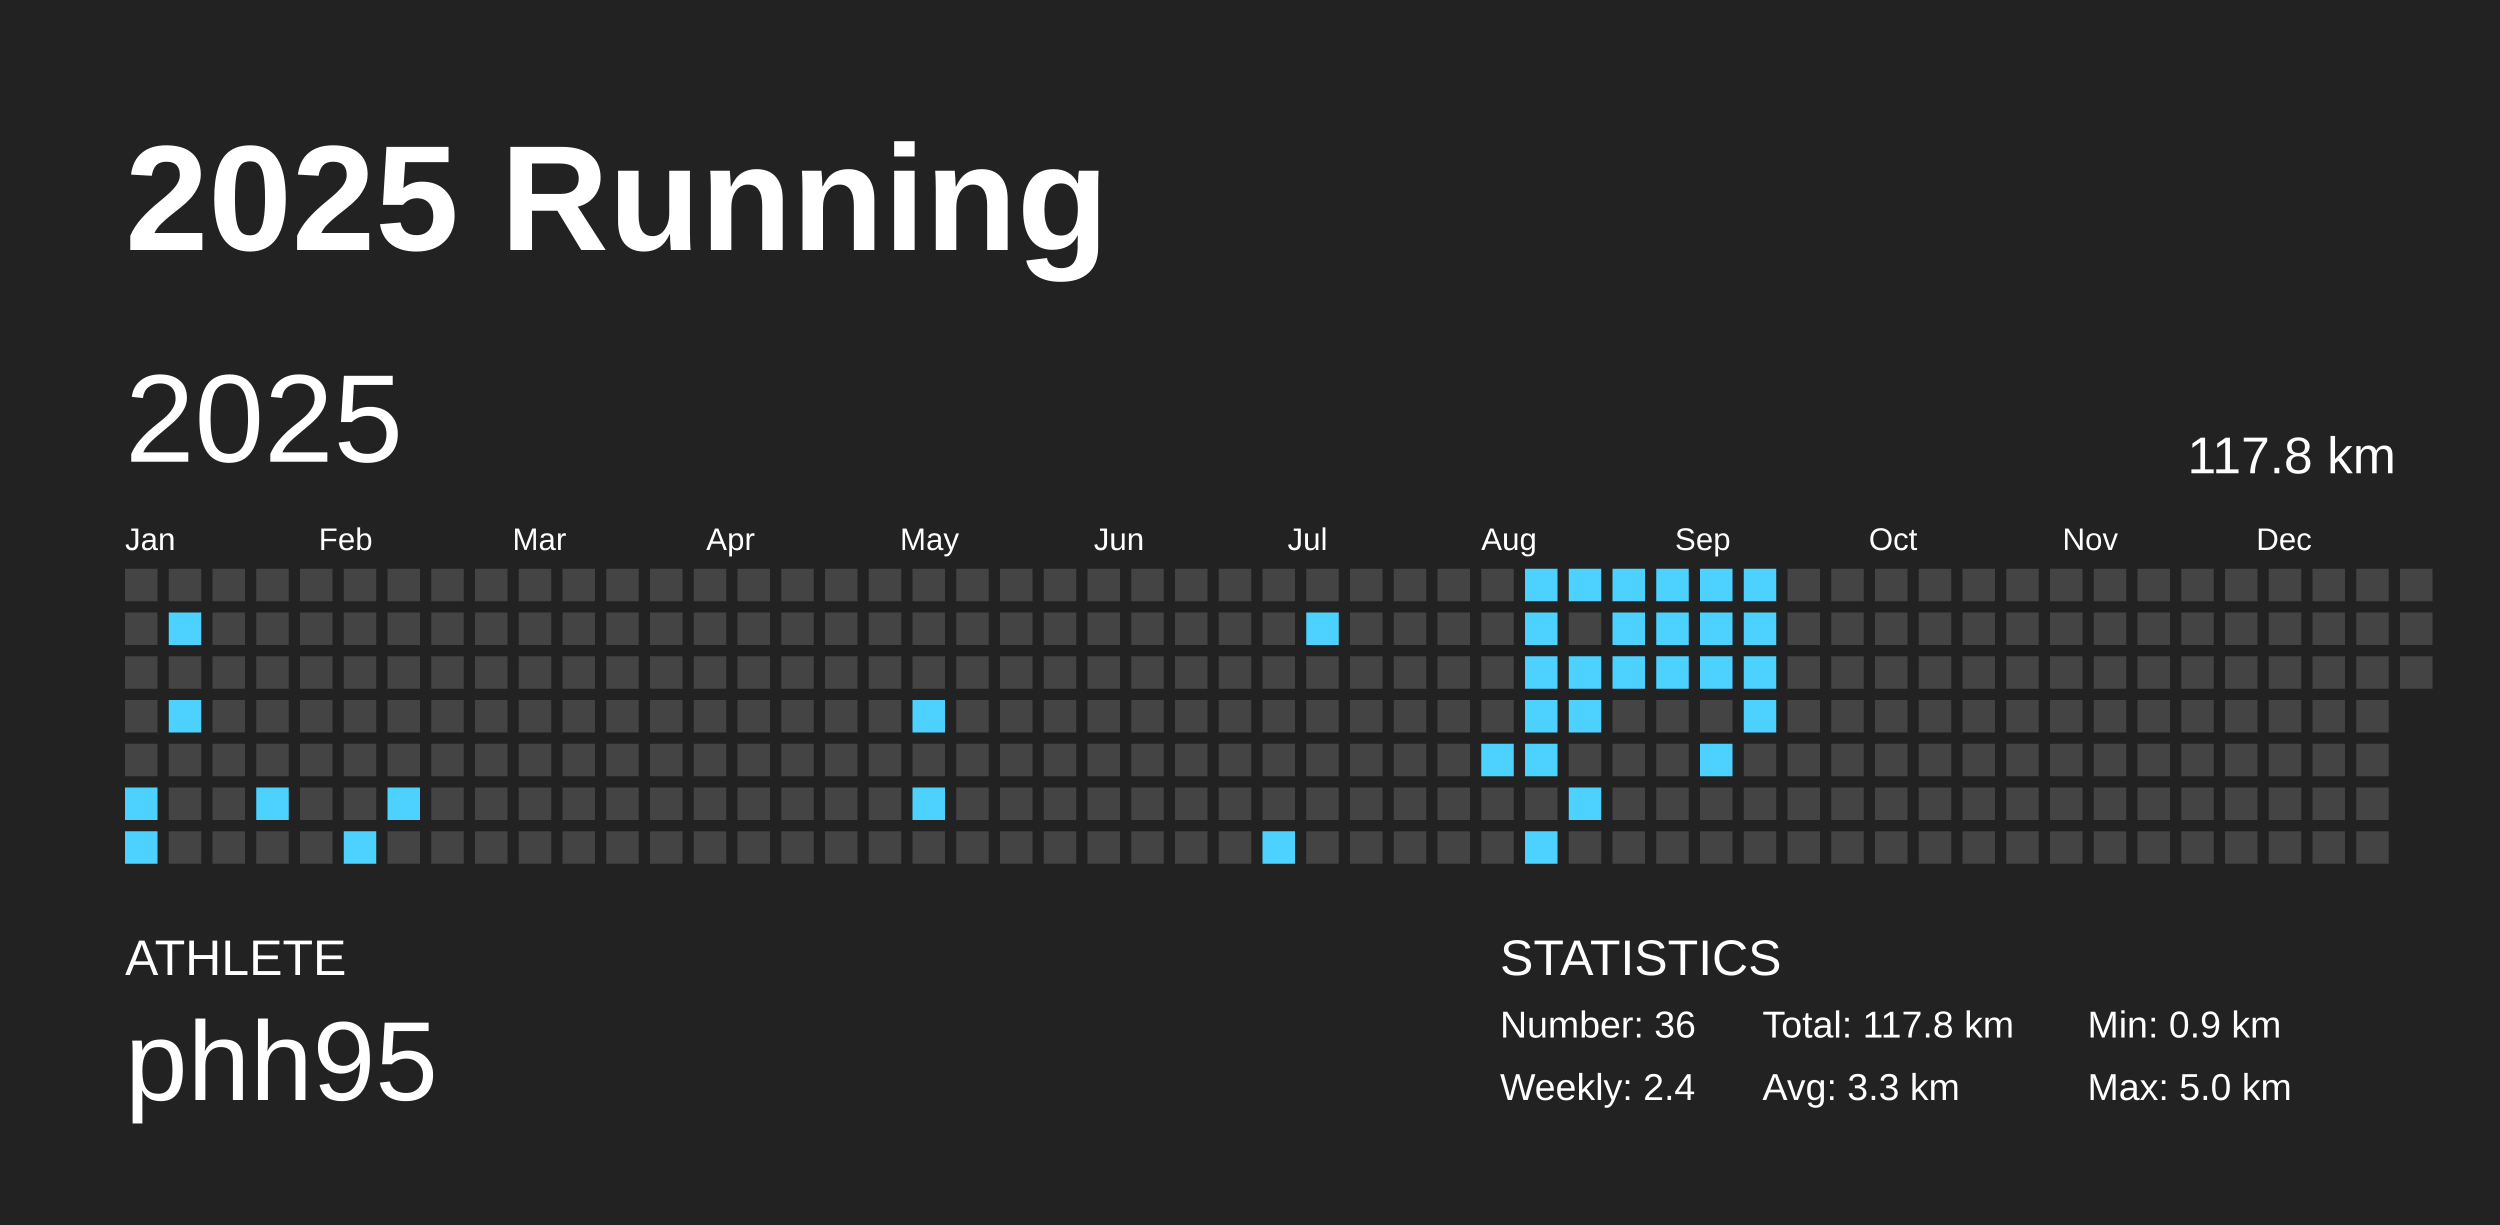
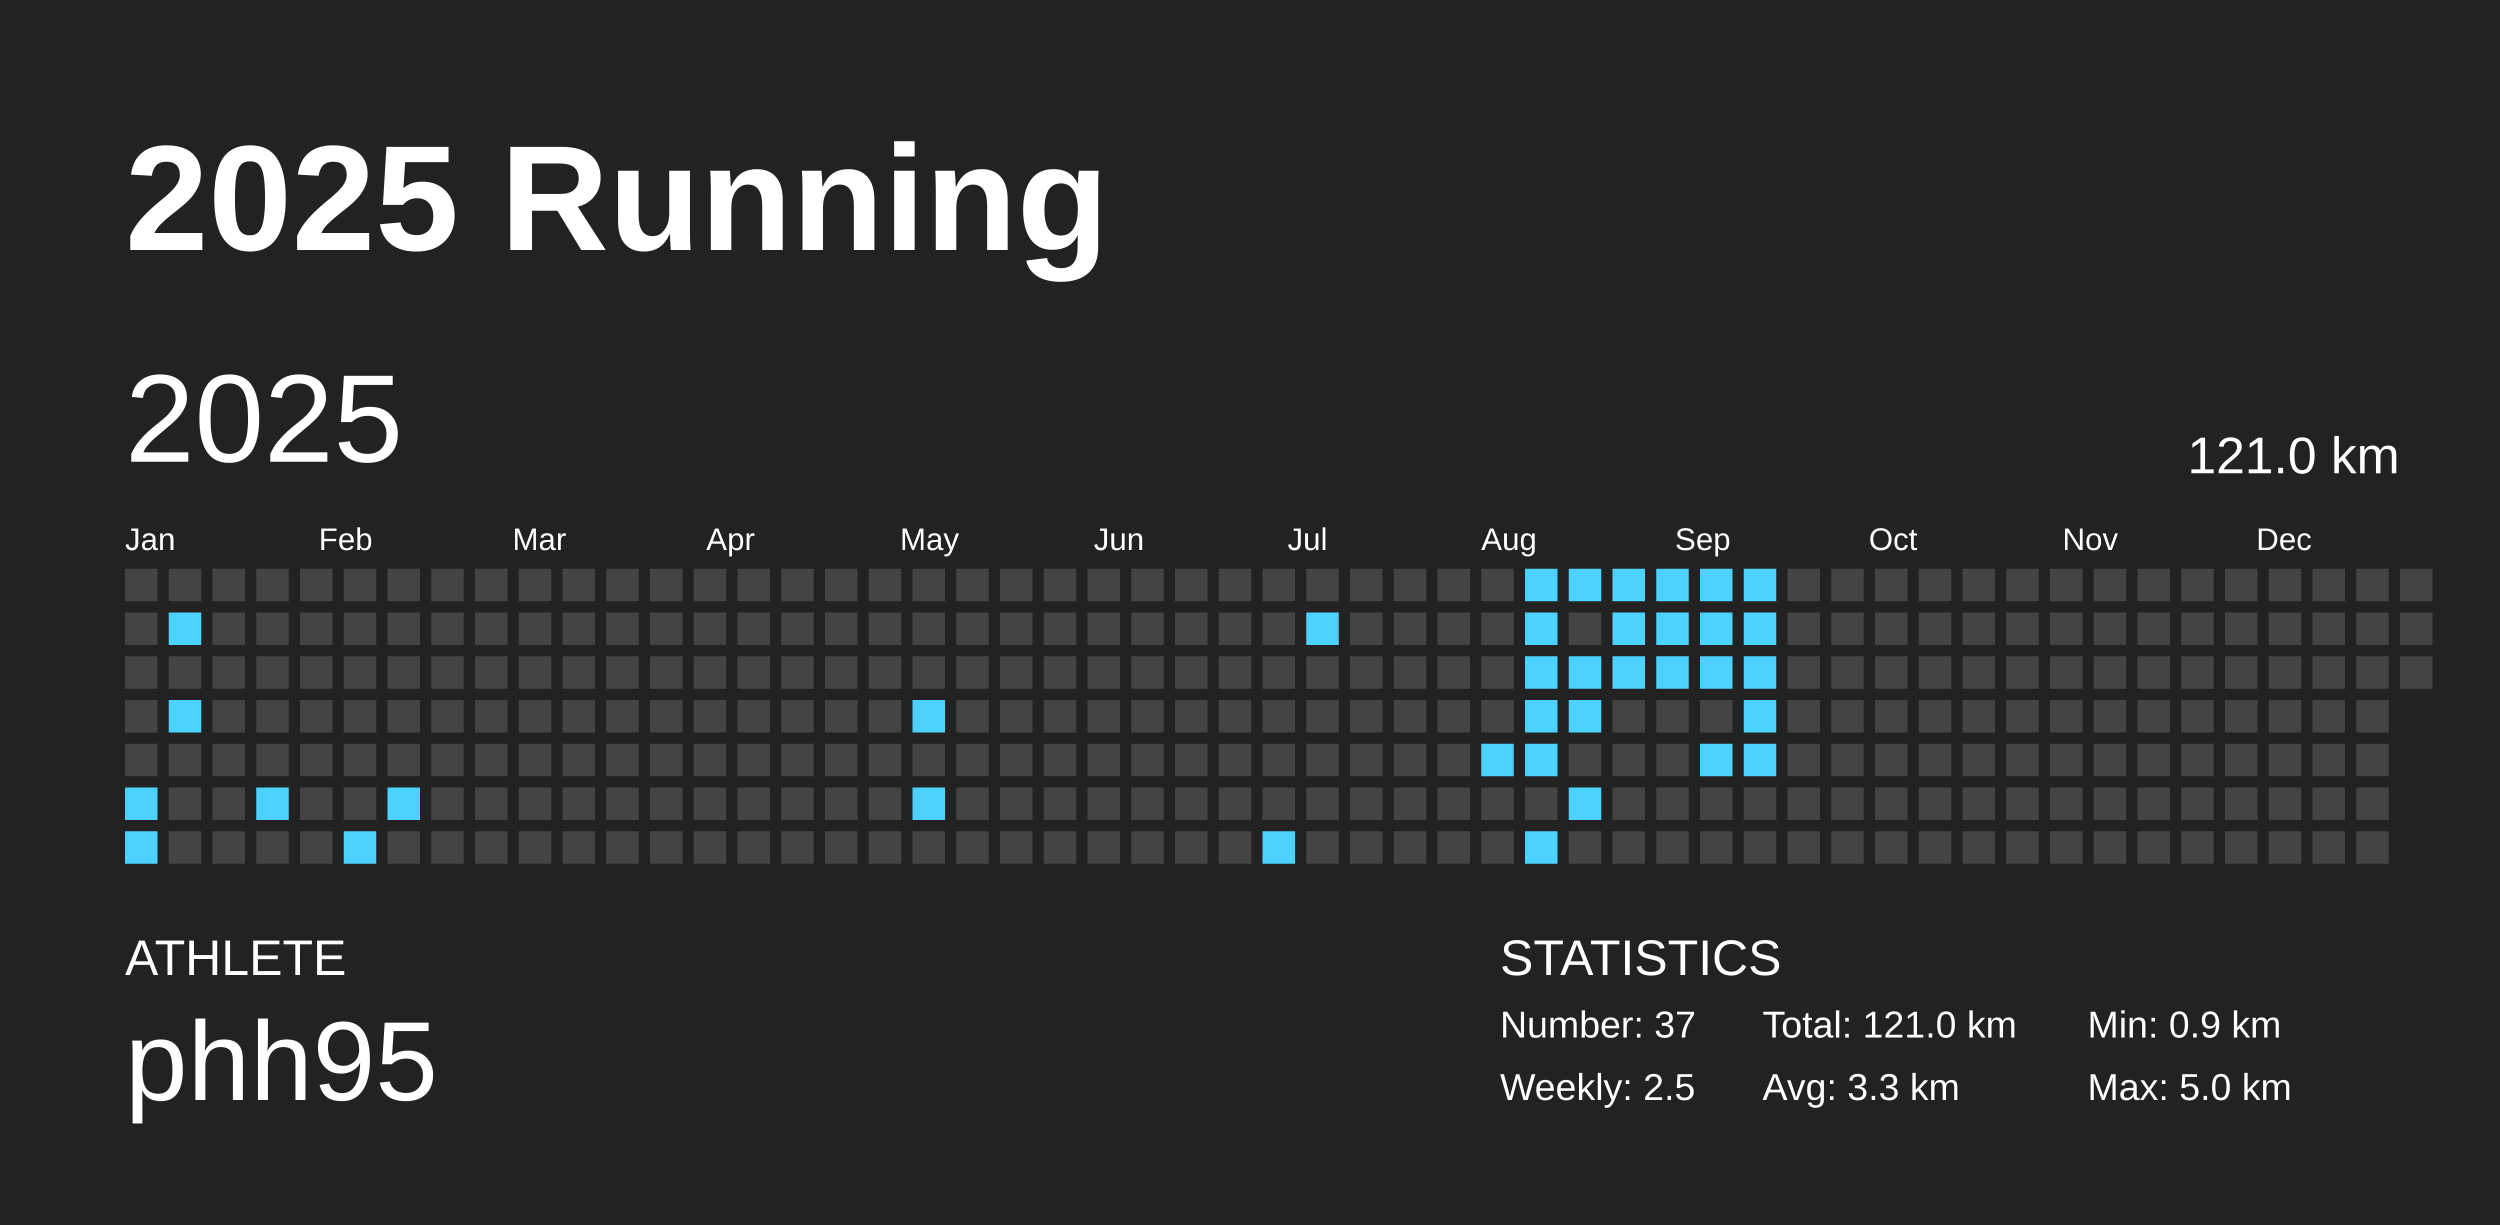
<svg xmlns="http://www.w3.org/2000/svg" baseProfile="full" height="98mm" version="1.1" viewBox="0,0,200,98" width="200mm">
  <defs />
  <rect fill="#222222" height="98" width="200" x="0" y="0" />
  <text fill="#FFFFFF" style="font-size:12px; font-family:Arial; font-weight:bold;" x="10" y="20">2025 Running</text>
  <text fill="#FFFFFF" style="font-size:4px; font-family:Arial" x="10" y="78">ATHLETE</text>
  <text fill="#FFFFFF" style="font-size:9px; font-family:Arial" x="10" y="88">phh95</text>
  <text fill="#FFFFFF" style="font-size:4px; font-family:Arial" x="120" y="78">STATISTICS</text>
-   <text fill="#FFFFFF" style="font-size:3px; font-family:Arial" x="120" y="83">Number: 36</text>
-   <text fill="#FFFFFF" style="font-size:3px; font-family:Arial" x="120" y="88">Weekly: 2.4</text>
-   <text fill="#FFFFFF" style="font-size:3px; font-family:Arial" x="141" y="83">Total: 117.8 km</text>
+   <text fill="#FFFFFF" style="font-size:3px; font-family:Arial" x="120" y="83">Number: 37</text>
+   <text fill="#FFFFFF" style="font-size:3px; font-family:Arial" x="120" y="88">Weekly: 2.5</text>
+   <text fill="#FFFFFF" style="font-size:3px; font-family:Arial" x="141" y="83">Total: 121.0 km</text>
  <text fill="#FFFFFF" style="font-size:3px; font-family:Arial" x="141" y="88">Avg: 3.3 km</text>
  <text fill="#FFFFFF" style="font-size:3px; font-family:Arial" x="167" y="83">Min: 0.9 km</text>
  <text fill="#FFFFFF" style="font-size:3px; font-family:Arial" x="167" y="88">Max: 5.0 km</text>
  <text dominant-baseline="hanging" fill="#FFFFFF" style="font-size:10.0px; font-family:Arial;" x="10" y="30">2025</text>
-   <text dominant-baseline="hanging" fill="#FFFFFF" style="font-size:4.125px; font-family:Arial;" x="175" y="35">117.8 km</text>
+   <text dominant-baseline="hanging" fill="#FFFFFF" style="font-size:4.125px; font-family:Arial;" x="175" y="35">121.0 km</text>
  <text fill="#FFFFFF" style="font-size:2.5px; font-family:Arial" x="10.0" y="44">Jan</text>
  <text fill="#FFFFFF" style="font-size:2.5px; font-family:Arial" x="25.5" y="44">Feb</text>
  <text fill="#FFFFFF" style="font-size:2.5px; font-family:Arial" x="41.0" y="44">Mar</text>
  <text fill="#FFFFFF" style="font-size:2.5px; font-family:Arial" x="56.5" y="44">Apr</text>
  <text fill="#FFFFFF" style="font-size:2.5px; font-family:Arial" x="72.0" y="44">May</text>
  <text fill="#FFFFFF" style="font-size:2.5px; font-family:Arial" x="87.5" y="44">Jun</text>
  <text fill="#FFFFFF" style="font-size:2.5px; font-family:Arial" x="103.0" y="44">Jul</text>
  <text fill="#FFFFFF" style="font-size:2.5px; font-family:Arial" x="118.5" y="44">Aug</text>
  <text fill="#FFFFFF" style="font-size:2.5px; font-family:Arial" x="134.0" y="44">Sep</text>
  <text fill="#FFFFFF" style="font-size:2.5px; font-family:Arial" x="149.5" y="44">Oct</text>
  <text fill="#FFFFFF" style="font-size:2.5px; font-family:Arial" x="165.0" y="44">Nov</text>
  <text fill="#FFFFFF" style="font-size:2.5px; font-family:Arial" x="180.5" y="44">Dec</text>
  <rect fill="#444444" height="2.6" width="2.6" x="10.0" y="45.5" />
  <rect fill="#444444" height="2.6" width="2.6" x="10.0" y="49.0" />
  <rect fill="#444444" height="2.6" width="2.6" x="10.0" y="52.5" />
  <rect fill="#444444" height="2.6" width="2.6" x="10.0" y="56.0" />
  <rect fill="#444444" height="2.6" width="2.6" x="10.0" y="59.5" />
  <rect fill="#4dd2ff" height="2.6" width="2.6" x="10.0" y="63.0" />
  <rect fill="#4dd2ff" height="2.6" width="2.6" x="10.0" y="66.5" />
  <rect fill="#444444" height="2.6" width="2.6" x="13.5" y="45.5" />
  <rect fill="#4dd2ff" height="2.6" width="2.6" x="13.5" y="49.0" />
  <rect fill="#444444" height="2.6" width="2.6" x="13.5" y="52.5" />
  <rect fill="#4dd2ff" height="2.6" width="2.6" x="13.5" y="56.0" />
  <rect fill="#444444" height="2.6" width="2.6" x="13.5" y="59.5" />
  <rect fill="#444444" height="2.6" width="2.6" x="13.5" y="63.0" />
  <rect fill="#444444" height="2.6" width="2.6" x="13.5" y="66.5" />
  <rect fill="#444444" height="2.6" width="2.6" x="17.0" y="45.5" />
  <rect fill="#444444" height="2.6" width="2.6" x="17.0" y="49.0" />
  <rect fill="#444444" height="2.6" width="2.6" x="17.0" y="52.5" />
  <rect fill="#444444" height="2.6" width="2.6" x="17.0" y="56.0" />
  <rect fill="#444444" height="2.6" width="2.6" x="17.0" y="59.5" />
  <rect fill="#444444" height="2.6" width="2.6" x="17.0" y="63.0" />
  <rect fill="#444444" height="2.6" width="2.6" x="17.0" y="66.5" />
  <rect fill="#444444" height="2.6" width="2.6" x="20.5" y="45.5" />
  <rect fill="#444444" height="2.6" width="2.6" x="20.5" y="49.0" />
  <rect fill="#444444" height="2.6" width="2.6" x="20.5" y="52.5" />
  <rect fill="#444444" height="2.6" width="2.6" x="20.5" y="56.0" />
  <rect fill="#444444" height="2.6" width="2.6" x="20.5" y="59.5" />
  <rect fill="#4dd2ff" height="2.6" width="2.6" x="20.5" y="63.0" />
  <rect fill="#444444" height="2.6" width="2.6" x="20.5" y="66.5" />
  <rect fill="#444444" height="2.6" width="2.6" x="24.0" y="45.5" />
  <rect fill="#444444" height="2.6" width="2.6" x="24.0" y="49.0" />
  <rect fill="#444444" height="2.6" width="2.6" x="24.0" y="52.5" />
  <rect fill="#444444" height="2.6" width="2.6" x="24.0" y="56.0" />
  <rect fill="#444444" height="2.6" width="2.6" x="24.0" y="59.5" />
  <rect fill="#444444" height="2.6" width="2.6" x="24.0" y="63.0" />
  <rect fill="#444444" height="2.6" width="2.6" x="24.0" y="66.5" />
  <rect fill="#444444" height="2.6" width="2.6" x="27.5" y="45.5" />
  <rect fill="#444444" height="2.6" width="2.6" x="27.5" y="49.0" />
  <rect fill="#444444" height="2.6" width="2.6" x="27.5" y="52.5" />
  <rect fill="#444444" height="2.6" width="2.6" x="27.5" y="56.0" />
  <rect fill="#444444" height="2.6" width="2.6" x="27.5" y="59.5" />
  <rect fill="#444444" height="2.6" width="2.6" x="27.5" y="63.0" />
  <rect fill="#4dd2ff" height="2.6" width="2.6" x="27.5" y="66.5" />
  <rect fill="#444444" height="2.6" width="2.6" x="31.0" y="45.5" />
  <rect fill="#444444" height="2.6" width="2.6" x="31.0" y="49.0" />
  <rect fill="#444444" height="2.6" width="2.6" x="31.0" y="52.5" />
  <rect fill="#444444" height="2.6" width="2.6" x="31.0" y="56.0" />
  <rect fill="#444444" height="2.6" width="2.6" x="31.0" y="59.5" />
  <rect fill="#4dd2ff" height="2.6" width="2.6" x="31.0" y="63.0" />
  <rect fill="#444444" height="2.6" width="2.6" x="31.0" y="66.5" />
  <rect fill="#444444" height="2.6" width="2.6" x="34.5" y="45.5" />
  <rect fill="#444444" height="2.6" width="2.6" x="34.5" y="49.0" />
  <rect fill="#444444" height="2.6" width="2.6" x="34.5" y="52.5" />
  <rect fill="#444444" height="2.6" width="2.6" x="34.5" y="56.0" />
  <rect fill="#444444" height="2.6" width="2.6" x="34.5" y="59.5" />
  <rect fill="#444444" height="2.6" width="2.6" x="34.5" y="63.0" />
  <rect fill="#444444" height="2.6" width="2.6" x="34.5" y="66.5" />
  <rect fill="#444444" height="2.6" width="2.6" x="38.0" y="45.5" />
  <rect fill="#444444" height="2.6" width="2.6" x="38.0" y="49.0" />
  <rect fill="#444444" height="2.6" width="2.6" x="38.0" y="52.5" />
  <rect fill="#444444" height="2.6" width="2.6" x="38.0" y="56.0" />
  <rect fill="#444444" height="2.6" width="2.6" x="38.0" y="59.5" />
  <rect fill="#444444" height="2.6" width="2.6" x="38.0" y="63.0" />
  <rect fill="#444444" height="2.6" width="2.6" x="38.0" y="66.5" />
  <rect fill="#444444" height="2.6" width="2.6" x="41.5" y="45.5" />
  <rect fill="#444444" height="2.6" width="2.6" x="41.5" y="49.0" />
  <rect fill="#444444" height="2.6" width="2.6" x="41.5" y="52.5" />
  <rect fill="#444444" height="2.6" width="2.6" x="41.5" y="56.0" />
  <rect fill="#444444" height="2.6" width="2.6" x="41.5" y="59.5" />
  <rect fill="#444444" height="2.6" width="2.6" x="41.5" y="63.0" />
  <rect fill="#444444" height="2.6" width="2.6" x="41.5" y="66.5" />
  <rect fill="#444444" height="2.6" width="2.6" x="45.0" y="45.5" />
  <rect fill="#444444" height="2.6" width="2.6" x="45.0" y="49.0" />
  <rect fill="#444444" height="2.6" width="2.6" x="45.0" y="52.5" />
  <rect fill="#444444" height="2.6" width="2.6" x="45.0" y="56.0" />
  <rect fill="#444444" height="2.6" width="2.6" x="45.0" y="59.5" />
  <rect fill="#444444" height="2.6" width="2.6" x="45.0" y="63.0" />
  <rect fill="#444444" height="2.6" width="2.6" x="45.0" y="66.5" />
  <rect fill="#444444" height="2.6" width="2.6" x="48.5" y="45.5" />
  <rect fill="#444444" height="2.6" width="2.6" x="48.5" y="49.0" />
  <rect fill="#444444" height="2.6" width="2.6" x="48.5" y="52.5" />
  <rect fill="#444444" height="2.6" width="2.6" x="48.5" y="56.0" />
  <rect fill="#444444" height="2.6" width="2.6" x="48.5" y="59.5" />
  <rect fill="#444444" height="2.6" width="2.6" x="48.5" y="63.0" />
  <rect fill="#444444" height="2.6" width="2.6" x="48.5" y="66.5" />
  <rect fill="#444444" height="2.6" width="2.6" x="52.0" y="45.5" />
  <rect fill="#444444" height="2.6" width="2.6" x="52.0" y="49.0" />
  <rect fill="#444444" height="2.6" width="2.6" x="52.0" y="52.5" />
  <rect fill="#444444" height="2.6" width="2.6" x="52.0" y="56.0" />
  <rect fill="#444444" height="2.6" width="2.6" x="52.0" y="59.5" />
  <rect fill="#444444" height="2.6" width="2.6" x="52.0" y="63.0" />
  <rect fill="#444444" height="2.6" width="2.6" x="52.0" y="66.5" />
  <rect fill="#444444" height="2.6" width="2.6" x="55.5" y="45.5" />
  <rect fill="#444444" height="2.6" width="2.6" x="55.5" y="49.0" />
  <rect fill="#444444" height="2.6" width="2.6" x="55.5" y="52.5" />
  <rect fill="#444444" height="2.6" width="2.6" x="55.5" y="56.0" />
  <rect fill="#444444" height="2.6" width="2.6" x="55.5" y="59.5" />
  <rect fill="#444444" height="2.6" width="2.6" x="55.5" y="63.0" />
  <rect fill="#444444" height="2.6" width="2.6" x="55.5" y="66.5" />
  <rect fill="#444444" height="2.6" width="2.6" x="59.0" y="45.5" />
  <rect fill="#444444" height="2.6" width="2.6" x="59.0" y="49.0" />
  <rect fill="#444444" height="2.6" width="2.6" x="59.0" y="52.5" />
  <rect fill="#444444" height="2.6" width="2.6" x="59.0" y="56.0" />
  <rect fill="#444444" height="2.6" width="2.6" x="59.0" y="59.5" />
  <rect fill="#444444" height="2.6" width="2.6" x="59.0" y="63.0" />
  <rect fill="#444444" height="2.6" width="2.6" x="59.0" y="66.5" />
  <rect fill="#444444" height="2.6" width="2.6" x="62.5" y="45.5" />
  <rect fill="#444444" height="2.6" width="2.6" x="62.5" y="49.0" />
  <rect fill="#444444" height="2.6" width="2.6" x="62.5" y="52.5" />
  <rect fill="#444444" height="2.6" width="2.6" x="62.5" y="56.0" />
  <rect fill="#444444" height="2.6" width="2.6" x="62.5" y="59.5" />
  <rect fill="#444444" height="2.6" width="2.6" x="62.5" y="63.0" />
  <rect fill="#444444" height="2.6" width="2.6" x="62.5" y="66.5" />
  <rect fill="#444444" height="2.6" width="2.6" x="66.0" y="45.5" />
  <rect fill="#444444" height="2.6" width="2.6" x="66.0" y="49.0" />
  <rect fill="#444444" height="2.6" width="2.6" x="66.0" y="52.5" />
  <rect fill="#444444" height="2.6" width="2.6" x="66.0" y="56.0" />
  <rect fill="#444444" height="2.6" width="2.6" x="66.0" y="59.5" />
  <rect fill="#444444" height="2.6" width="2.6" x="66.0" y="63.0" />
  <rect fill="#444444" height="2.6" width="2.6" x="66.0" y="66.5" />
  <rect fill="#444444" height="2.6" width="2.6" x="69.5" y="45.5" />
  <rect fill="#444444" height="2.6" width="2.6" x="69.5" y="49.0" />
  <rect fill="#444444" height="2.6" width="2.6" x="69.5" y="52.5" />
  <rect fill="#444444" height="2.6" width="2.6" x="69.5" y="56.0" />
  <rect fill="#444444" height="2.6" width="2.6" x="69.5" y="59.5" />
  <rect fill="#444444" height="2.6" width="2.6" x="69.5" y="63.0" />
  <rect fill="#444444" height="2.6" width="2.6" x="69.5" y="66.5" />
  <rect fill="#444444" height="2.6" width="2.6" x="73.0" y="45.5" />
  <rect fill="#444444" height="2.6" width="2.6" x="73.0" y="49.0" />
  <rect fill="#444444" height="2.6" width="2.6" x="73.0" y="52.5" />
  <rect fill="#4dd2ff" height="2.6" width="2.6" x="73.0" y="56.0" />
  <rect fill="#444444" height="2.6" width="2.6" x="73.0" y="59.5" />
  <rect fill="#4dd2ff" height="2.6" width="2.6" x="73.0" y="63.0" />
  <rect fill="#444444" height="2.6" width="2.6" x="73.0" y="66.5" />
  <rect fill="#444444" height="2.6" width="2.6" x="76.5" y="45.5" />
  <rect fill="#444444" height="2.6" width="2.6" x="76.5" y="49.0" />
  <rect fill="#444444" height="2.6" width="2.6" x="76.5" y="52.5" />
  <rect fill="#444444" height="2.6" width="2.6" x="76.5" y="56.0" />
  <rect fill="#444444" height="2.6" width="2.6" x="76.5" y="59.5" />
  <rect fill="#444444" height="2.6" width="2.6" x="76.5" y="63.0" />
  <rect fill="#444444" height="2.6" width="2.6" x="76.5" y="66.5" />
  <rect fill="#444444" height="2.6" width="2.6" x="80.0" y="45.5" />
  <rect fill="#444444" height="2.6" width="2.6" x="80.0" y="49.0" />
  <rect fill="#444444" height="2.6" width="2.6" x="80.0" y="52.5" />
  <rect fill="#444444" height="2.6" width="2.6" x="80.0" y="56.0" />
  <rect fill="#444444" height="2.6" width="2.6" x="80.0" y="59.5" />
  <rect fill="#444444" height="2.6" width="2.6" x="80.0" y="63.0" />
  <rect fill="#444444" height="2.6" width="2.6" x="80.0" y="66.5" />
  <rect fill="#444444" height="2.6" width="2.6" x="83.5" y="45.5" />
  <rect fill="#444444" height="2.6" width="2.6" x="83.5" y="49.0" />
  <rect fill="#444444" height="2.6" width="2.6" x="83.5" y="52.5" />
  <rect fill="#444444" height="2.6" width="2.6" x="83.5" y="56.0" />
  <rect fill="#444444" height="2.6" width="2.6" x="83.5" y="59.5" />
  <rect fill="#444444" height="2.6" width="2.6" x="83.5" y="63.0" />
  <rect fill="#444444" height="2.6" width="2.6" x="83.5" y="66.5" />
  <rect fill="#444444" height="2.6" width="2.6" x="87.0" y="45.5" />
  <rect fill="#444444" height="2.6" width="2.6" x="87.0" y="49.0" />
  <rect fill="#444444" height="2.6" width="2.6" x="87.0" y="52.5" />
  <rect fill="#444444" height="2.6" width="2.6" x="87.0" y="56.0" />
  <rect fill="#444444" height="2.6" width="2.6" x="87.0" y="59.5" />
  <rect fill="#444444" height="2.6" width="2.6" x="87.0" y="63.0" />
  <rect fill="#444444" height="2.6" width="2.6" x="87.0" y="66.5" />
  <rect fill="#444444" height="2.6" width="2.6" x="90.5" y="45.5" />
  <rect fill="#444444" height="2.6" width="2.6" x="90.5" y="49.0" />
  <rect fill="#444444" height="2.6" width="2.6" x="90.5" y="52.5" />
  <rect fill="#444444" height="2.6" width="2.6" x="90.5" y="56.0" />
  <rect fill="#444444" height="2.6" width="2.6" x="90.5" y="59.5" />
  <rect fill="#444444" height="2.6" width="2.6" x="90.5" y="63.0" />
  <rect fill="#444444" height="2.6" width="2.6" x="90.5" y="66.5" />
  <rect fill="#444444" height="2.6" width="2.6" x="94.0" y="45.5" />
  <rect fill="#444444" height="2.6" width="2.6" x="94.0" y="49.0" />
  <rect fill="#444444" height="2.6" width="2.6" x="94.0" y="52.5" />
  <rect fill="#444444" height="2.6" width="2.6" x="94.0" y="56.0" />
  <rect fill="#444444" height="2.6" width="2.6" x="94.0" y="59.5" />
  <rect fill="#444444" height="2.6" width="2.6" x="94.0" y="63.0" />
  <rect fill="#444444" height="2.6" width="2.6" x="94.0" y="66.5" />
  <rect fill="#444444" height="2.6" width="2.6" x="97.5" y="45.5" />
  <rect fill="#444444" height="2.6" width="2.6" x="97.5" y="49.0" />
  <rect fill="#444444" height="2.6" width="2.6" x="97.5" y="52.5" />
  <rect fill="#444444" height="2.6" width="2.6" x="97.5" y="56.0" />
  <rect fill="#444444" height="2.6" width="2.6" x="97.5" y="59.5" />
  <rect fill="#444444" height="2.6" width="2.6" x="97.5" y="63.0" />
  <rect fill="#444444" height="2.6" width="2.6" x="97.5" y="66.5" />
  <rect fill="#444444" height="2.6" width="2.6" x="101.0" y="45.5" />
  <rect fill="#444444" height="2.6" width="2.6" x="101.0" y="49.0" />
  <rect fill="#444444" height="2.6" width="2.6" x="101.0" y="52.5" />
  <rect fill="#444444" height="2.6" width="2.6" x="101.0" y="56.0" />
  <rect fill="#444444" height="2.6" width="2.6" x="101.0" y="59.5" />
  <rect fill="#444444" height="2.6" width="2.6" x="101.0" y="63.0" />
  <rect fill="#4dd2ff" height="2.6" width="2.6" x="101.0" y="66.5" />
  <rect fill="#444444" height="2.6" width="2.6" x="104.5" y="45.5" />
  <rect fill="#4dd2ff" height="2.6" width="2.6" x="104.5" y="49.0" />
  <rect fill="#444444" height="2.6" width="2.6" x="104.5" y="52.5" />
  <rect fill="#444444" height="2.6" width="2.6" x="104.5" y="56.0" />
  <rect fill="#444444" height="2.6" width="2.6" x="104.5" y="59.5" />
  <rect fill="#444444" height="2.6" width="2.6" x="104.5" y="63.0" />
  <rect fill="#444444" height="2.6" width="2.6" x="104.5" y="66.5" />
  <rect fill="#444444" height="2.6" width="2.6" x="108.0" y="45.5" />
  <rect fill="#444444" height="2.6" width="2.6" x="108.0" y="49.0" />
  <rect fill="#444444" height="2.6" width="2.6" x="108.0" y="52.5" />
  <rect fill="#444444" height="2.6" width="2.6" x="108.0" y="56.0" />
  <rect fill="#444444" height="2.6" width="2.6" x="108.0" y="59.5" />
  <rect fill="#444444" height="2.6" width="2.6" x="108.0" y="63.0" />
  <rect fill="#444444" height="2.6" width="2.6" x="108.0" y="66.5" />
  <rect fill="#444444" height="2.6" width="2.6" x="111.5" y="45.5" />
  <rect fill="#444444" height="2.6" width="2.6" x="111.5" y="49.0" />
  <rect fill="#444444" height="2.6" width="2.6" x="111.5" y="52.5" />
  <rect fill="#444444" height="2.6" width="2.6" x="111.5" y="56.0" />
  <rect fill="#444444" height="2.6" width="2.6" x="111.5" y="59.5" />
  <rect fill="#444444" height="2.6" width="2.6" x="111.5" y="63.0" />
  <rect fill="#444444" height="2.6" width="2.6" x="111.5" y="66.5" />
  <rect fill="#444444" height="2.6" width="2.6" x="115.0" y="45.5" />
  <rect fill="#444444" height="2.6" width="2.6" x="115.0" y="49.0" />
  <rect fill="#444444" height="2.6" width="2.6" x="115.0" y="52.5" />
  <rect fill="#444444" height="2.6" width="2.6" x="115.0" y="56.0" />
  <rect fill="#444444" height="2.6" width="2.6" x="115.0" y="59.5" />
  <rect fill="#444444" height="2.6" width="2.6" x="115.0" y="63.0" />
  <rect fill="#444444" height="2.6" width="2.6" x="115.0" y="66.5" />
  <rect fill="#444444" height="2.6" width="2.6" x="118.5" y="45.5" />
  <rect fill="#444444" height="2.6" width="2.6" x="118.5" y="49.0" />
  <rect fill="#444444" height="2.6" width="2.6" x="118.5" y="52.5" />
  <rect fill="#444444" height="2.6" width="2.6" x="118.5" y="56.0" />
  <rect fill="#4dd2ff" height="2.6" width="2.6" x="118.5" y="59.5" />
  <rect fill="#444444" height="2.6" width="2.6" x="118.5" y="63.0" />
  <rect fill="#444444" height="2.6" width="2.6" x="118.5" y="66.5" />
  <rect fill="#4dd2ff" height="2.6" width="2.6" x="122.0" y="45.5" />
  <rect fill="#4dd2ff" height="2.6" width="2.6" x="122.0" y="49.0" />
  <rect fill="#4dd2ff" height="2.6" width="2.6" x="122.0" y="52.5" />
  <rect fill="#4dd2ff" height="2.6" width="2.6" x="122.0" y="56.0" />
  <rect fill="#4dd2ff" height="2.6" width="2.6" x="122.0" y="59.5" />
  <rect fill="#444444" height="2.6" width="2.6" x="122.0" y="63.0" />
  <rect fill="#4dd2ff" height="2.6" width="2.6" x="122.0" y="66.5" />
  <rect fill="#4dd2ff" height="2.6" width="2.6" x="125.5" y="45.5" />
  <rect fill="#444444" height="2.6" width="2.6" x="125.5" y="49.0" />
  <rect fill="#4dd2ff" height="2.6" width="2.6" x="125.5" y="52.5" />
  <rect fill="#4dd2ff" height="2.6" width="2.6" x="125.5" y="56.0" />
  <rect fill="#444444" height="2.6" width="2.6" x="125.5" y="59.5" />
  <rect fill="#4dd2ff" height="2.6" width="2.6" x="125.5" y="63.0" />
  <rect fill="#444444" height="2.6" width="2.6" x="125.5" y="66.5" />
  <rect fill="#4dd2ff" height="2.6" width="2.6" x="129.0" y="45.5" />
  <rect fill="#4dd2ff" height="2.6" width="2.6" x="129.0" y="49.0" />
  <rect fill="#4dd2ff" height="2.6" width="2.6" x="129.0" y="52.5" />
  <rect fill="#444444" height="2.6" width="2.6" x="129.0" y="56.0" />
  <rect fill="#444444" height="2.6" width="2.6" x="129.0" y="59.5" />
  <rect fill="#444444" height="2.6" width="2.6" x="129.0" y="63.0" />
  <rect fill="#444444" height="2.6" width="2.6" x="129.0" y="66.5" />
  <rect fill="#4dd2ff" height="2.6" width="2.6" x="132.5" y="45.5" />
  <rect fill="#4dd2ff" height="2.6" width="2.6" x="132.5" y="49.0" />
  <rect fill="#4dd2ff" height="2.6" width="2.6" x="132.5" y="52.5" />
  <rect fill="#444444" height="2.6" width="2.6" x="132.5" y="56.0" />
  <rect fill="#444444" height="2.6" width="2.6" x="132.5" y="59.5" />
  <rect fill="#444444" height="2.6" width="2.6" x="132.5" y="63.0" />
  <rect fill="#444444" height="2.6" width="2.6" x="132.5" y="66.5" />
  <rect fill="#4dd2ff" height="2.6" width="2.6" x="136.0" y="45.5" />
  <rect fill="#4dd2ff" height="2.6" width="2.6" x="136.0" y="49.0" />
  <rect fill="#4dd2ff" height="2.6" width="2.6" x="136.0" y="52.5" />
  <rect fill="#444444" height="2.6" width="2.6" x="136.0" y="56.0" />
  <rect fill="#4dd2ff" height="2.6" width="2.6" x="136.0" y="59.5" />
  <rect fill="#444444" height="2.6" width="2.6" x="136.0" y="63.0" />
  <rect fill="#444444" height="2.6" width="2.6" x="136.0" y="66.5" />
  <rect fill="#4dd2ff" height="2.6" width="2.6" x="139.5" y="45.5" />
  <rect fill="#4dd2ff" height="2.6" width="2.6" x="139.5" y="49.0" />
  <rect fill="#4dd2ff" height="2.6" width="2.6" x="139.5" y="52.5" />
  <rect fill="#4dd2ff" height="2.6" width="2.6" x="139.5" y="56.0" />
-   <rect fill="#444444" height="2.6" width="2.6" x="139.5" y="59.5" />
+   <rect fill="#4dd2ff" height="2.6" width="2.6" x="139.5" y="59.5" />
  <rect fill="#444444" height="2.6" width="2.6" x="139.5" y="63.0" />
  <rect fill="#444444" height="2.6" width="2.6" x="139.5" y="66.5" />
  <rect fill="#444444" height="2.6" width="2.6" x="143.0" y="45.5" />
  <rect fill="#444444" height="2.6" width="2.6" x="143.0" y="49.0" />
  <rect fill="#444444" height="2.6" width="2.6" x="143.0" y="52.5" />
  <rect fill="#444444" height="2.6" width="2.6" x="143.0" y="56.0" />
  <rect fill="#444444" height="2.6" width="2.6" x="143.0" y="59.5" />
  <rect fill="#444444" height="2.6" width="2.6" x="143.0" y="63.0" />
  <rect fill="#444444" height="2.6" width="2.6" x="143.0" y="66.5" />
  <rect fill="#444444" height="2.6" width="2.6" x="146.5" y="45.5" />
  <rect fill="#444444" height="2.6" width="2.6" x="146.5" y="49.0" />
  <rect fill="#444444" height="2.6" width="2.6" x="146.5" y="52.5" />
  <rect fill="#444444" height="2.6" width="2.6" x="146.5" y="56.0" />
  <rect fill="#444444" height="2.6" width="2.6" x="146.5" y="59.5" />
  <rect fill="#444444" height="2.6" width="2.6" x="146.5" y="63.0" />
  <rect fill="#444444" height="2.6" width="2.6" x="146.5" y="66.5" />
  <rect fill="#444444" height="2.6" width="2.6" x="150.0" y="45.5" />
  <rect fill="#444444" height="2.6" width="2.6" x="150.0" y="49.0" />
  <rect fill="#444444" height="2.6" width="2.6" x="150.0" y="52.5" />
  <rect fill="#444444" height="2.6" width="2.6" x="150.0" y="56.0" />
  <rect fill="#444444" height="2.6" width="2.6" x="150.0" y="59.5" />
  <rect fill="#444444" height="2.6" width="2.6" x="150.0" y="63.0" />
  <rect fill="#444444" height="2.6" width="2.6" x="150.0" y="66.5" />
  <rect fill="#444444" height="2.6" width="2.6" x="153.5" y="45.5" />
  <rect fill="#444444" height="2.6" width="2.6" x="153.5" y="49.0" />
  <rect fill="#444444" height="2.6" width="2.6" x="153.5" y="52.5" />
  <rect fill="#444444" height="2.6" width="2.6" x="153.5" y="56.0" />
  <rect fill="#444444" height="2.6" width="2.6" x="153.5" y="59.5" />
  <rect fill="#444444" height="2.6" width="2.6" x="153.5" y="63.0" />
  <rect fill="#444444" height="2.6" width="2.6" x="153.5" y="66.5" />
  <rect fill="#444444" height="2.6" width="2.6" x="157.0" y="45.5" />
  <rect fill="#444444" height="2.6" width="2.6" x="157.0" y="49.0" />
  <rect fill="#444444" height="2.6" width="2.6" x="157.0" y="52.5" />
  <rect fill="#444444" height="2.6" width="2.6" x="157.0" y="56.0" />
  <rect fill="#444444" height="2.6" width="2.6" x="157.0" y="59.5" />
  <rect fill="#444444" height="2.6" width="2.6" x="157.0" y="63.0" />
  <rect fill="#444444" height="2.6" width="2.6" x="157.0" y="66.5" />
  <rect fill="#444444" height="2.6" width="2.6" x="160.5" y="45.5" />
  <rect fill="#444444" height="2.6" width="2.6" x="160.5" y="49.0" />
  <rect fill="#444444" height="2.6" width="2.6" x="160.5" y="52.5" />
  <rect fill="#444444" height="2.6" width="2.6" x="160.5" y="56.0" />
  <rect fill="#444444" height="2.6" width="2.6" x="160.5" y="59.5" />
  <rect fill="#444444" height="2.6" width="2.6" x="160.5" y="63.0" />
  <rect fill="#444444" height="2.6" width="2.6" x="160.5" y="66.5" />
  <rect fill="#444444" height="2.6" width="2.6" x="164.0" y="45.5" />
  <rect fill="#444444" height="2.6" width="2.6" x="164.0" y="49.0" />
  <rect fill="#444444" height="2.6" width="2.6" x="164.0" y="52.5" />
  <rect fill="#444444" height="2.6" width="2.6" x="164.0" y="56.0" />
  <rect fill="#444444" height="2.6" width="2.6" x="164.0" y="59.5" />
  <rect fill="#444444" height="2.6" width="2.6" x="164.0" y="63.0" />
  <rect fill="#444444" height="2.6" width="2.6" x="164.0" y="66.5" />
  <rect fill="#444444" height="2.6" width="2.6" x="167.5" y="45.5" />
  <rect fill="#444444" height="2.6" width="2.6" x="167.5" y="49.0" />
  <rect fill="#444444" height="2.6" width="2.6" x="167.5" y="52.5" />
  <rect fill="#444444" height="2.6" width="2.6" x="167.5" y="56.0" />
  <rect fill="#444444" height="2.6" width="2.6" x="167.5" y="59.5" />
  <rect fill="#444444" height="2.6" width="2.6" x="167.5" y="63.0" />
  <rect fill="#444444" height="2.6" width="2.6" x="167.5" y="66.5" />
  <rect fill="#444444" height="2.6" width="2.6" x="171.0" y="45.5" />
  <rect fill="#444444" height="2.6" width="2.6" x="171.0" y="49.0" />
  <rect fill="#444444" height="2.6" width="2.6" x="171.0" y="52.5" />
  <rect fill="#444444" height="2.6" width="2.6" x="171.0" y="56.0" />
  <rect fill="#444444" height="2.6" width="2.6" x="171.0" y="59.5" />
  <rect fill="#444444" height="2.6" width="2.6" x="171.0" y="63.0" />
  <rect fill="#444444" height="2.6" width="2.6" x="171.0" y="66.5" />
  <rect fill="#444444" height="2.6" width="2.6" x="174.5" y="45.5" />
  <rect fill="#444444" height="2.6" width="2.6" x="174.5" y="49.0" />
  <rect fill="#444444" height="2.6" width="2.6" x="174.5" y="52.5" />
  <rect fill="#444444" height="2.6" width="2.6" x="174.5" y="56.0" />
  <rect fill="#444444" height="2.6" width="2.6" x="174.5" y="59.5" />
  <rect fill="#444444" height="2.6" width="2.6" x="174.5" y="63.0" />
  <rect fill="#444444" height="2.6" width="2.6" x="174.5" y="66.5" />
  <rect fill="#444444" height="2.6" width="2.6" x="178.0" y="45.5" />
  <rect fill="#444444" height="2.6" width="2.6" x="178.0" y="49.0" />
  <rect fill="#444444" height="2.6" width="2.6" x="178.0" y="52.5" />
  <rect fill="#444444" height="2.6" width="2.6" x="178.0" y="56.0" />
  <rect fill="#444444" height="2.6" width="2.6" x="178.0" y="59.5" />
  <rect fill="#444444" height="2.6" width="2.6" x="178.0" y="63.0" />
  <rect fill="#444444" height="2.6" width="2.6" x="178.0" y="66.5" />
  <rect fill="#444444" height="2.6" width="2.6" x="181.5" y="45.5" />
  <rect fill="#444444" height="2.6" width="2.6" x="181.5" y="49.0" />
  <rect fill="#444444" height="2.6" width="2.6" x="181.5" y="52.5" />
  <rect fill="#444444" height="2.6" width="2.6" x="181.5" y="56.0" />
  <rect fill="#444444" height="2.6" width="2.6" x="181.5" y="59.5" />
  <rect fill="#444444" height="2.6" width="2.6" x="181.5" y="63.0" />
  <rect fill="#444444" height="2.6" width="2.6" x="181.5" y="66.5" />
  <rect fill="#444444" height="2.6" width="2.6" x="185.0" y="45.5" />
  <rect fill="#444444" height="2.6" width="2.6" x="185.0" y="49.0" />
  <rect fill="#444444" height="2.6" width="2.6" x="185.0" y="52.5" />
  <rect fill="#444444" height="2.6" width="2.6" x="185.0" y="56.0" />
  <rect fill="#444444" height="2.6" width="2.6" x="185.0" y="59.5" />
  <rect fill="#444444" height="2.6" width="2.6" x="185.0" y="63.0" />
  <rect fill="#444444" height="2.6" width="2.6" x="185.0" y="66.5" />
  <rect fill="#444444" height="2.6" width="2.6" x="188.5" y="45.5" />
  <rect fill="#444444" height="2.6" width="2.6" x="188.5" y="49.0" />
  <rect fill="#444444" height="2.6" width="2.6" x="188.5" y="52.5" />
  <rect fill="#444444" height="2.6" width="2.6" x="188.5" y="56.0" />
  <rect fill="#444444" height="2.6" width="2.6" x="188.5" y="59.5" />
  <rect fill="#444444" height="2.6" width="2.6" x="188.5" y="63.0" />
  <rect fill="#444444" height="2.6" width="2.6" x="188.5" y="66.5" />
  <rect fill="#444444" height="2.6" width="2.6" x="192.0" y="45.5" />
  <rect fill="#444444" height="2.6" width="2.6" x="192.0" y="49.0" />
  <rect fill="#444444" height="2.6" width="2.6" x="192.0" y="52.5" />
</svg>
